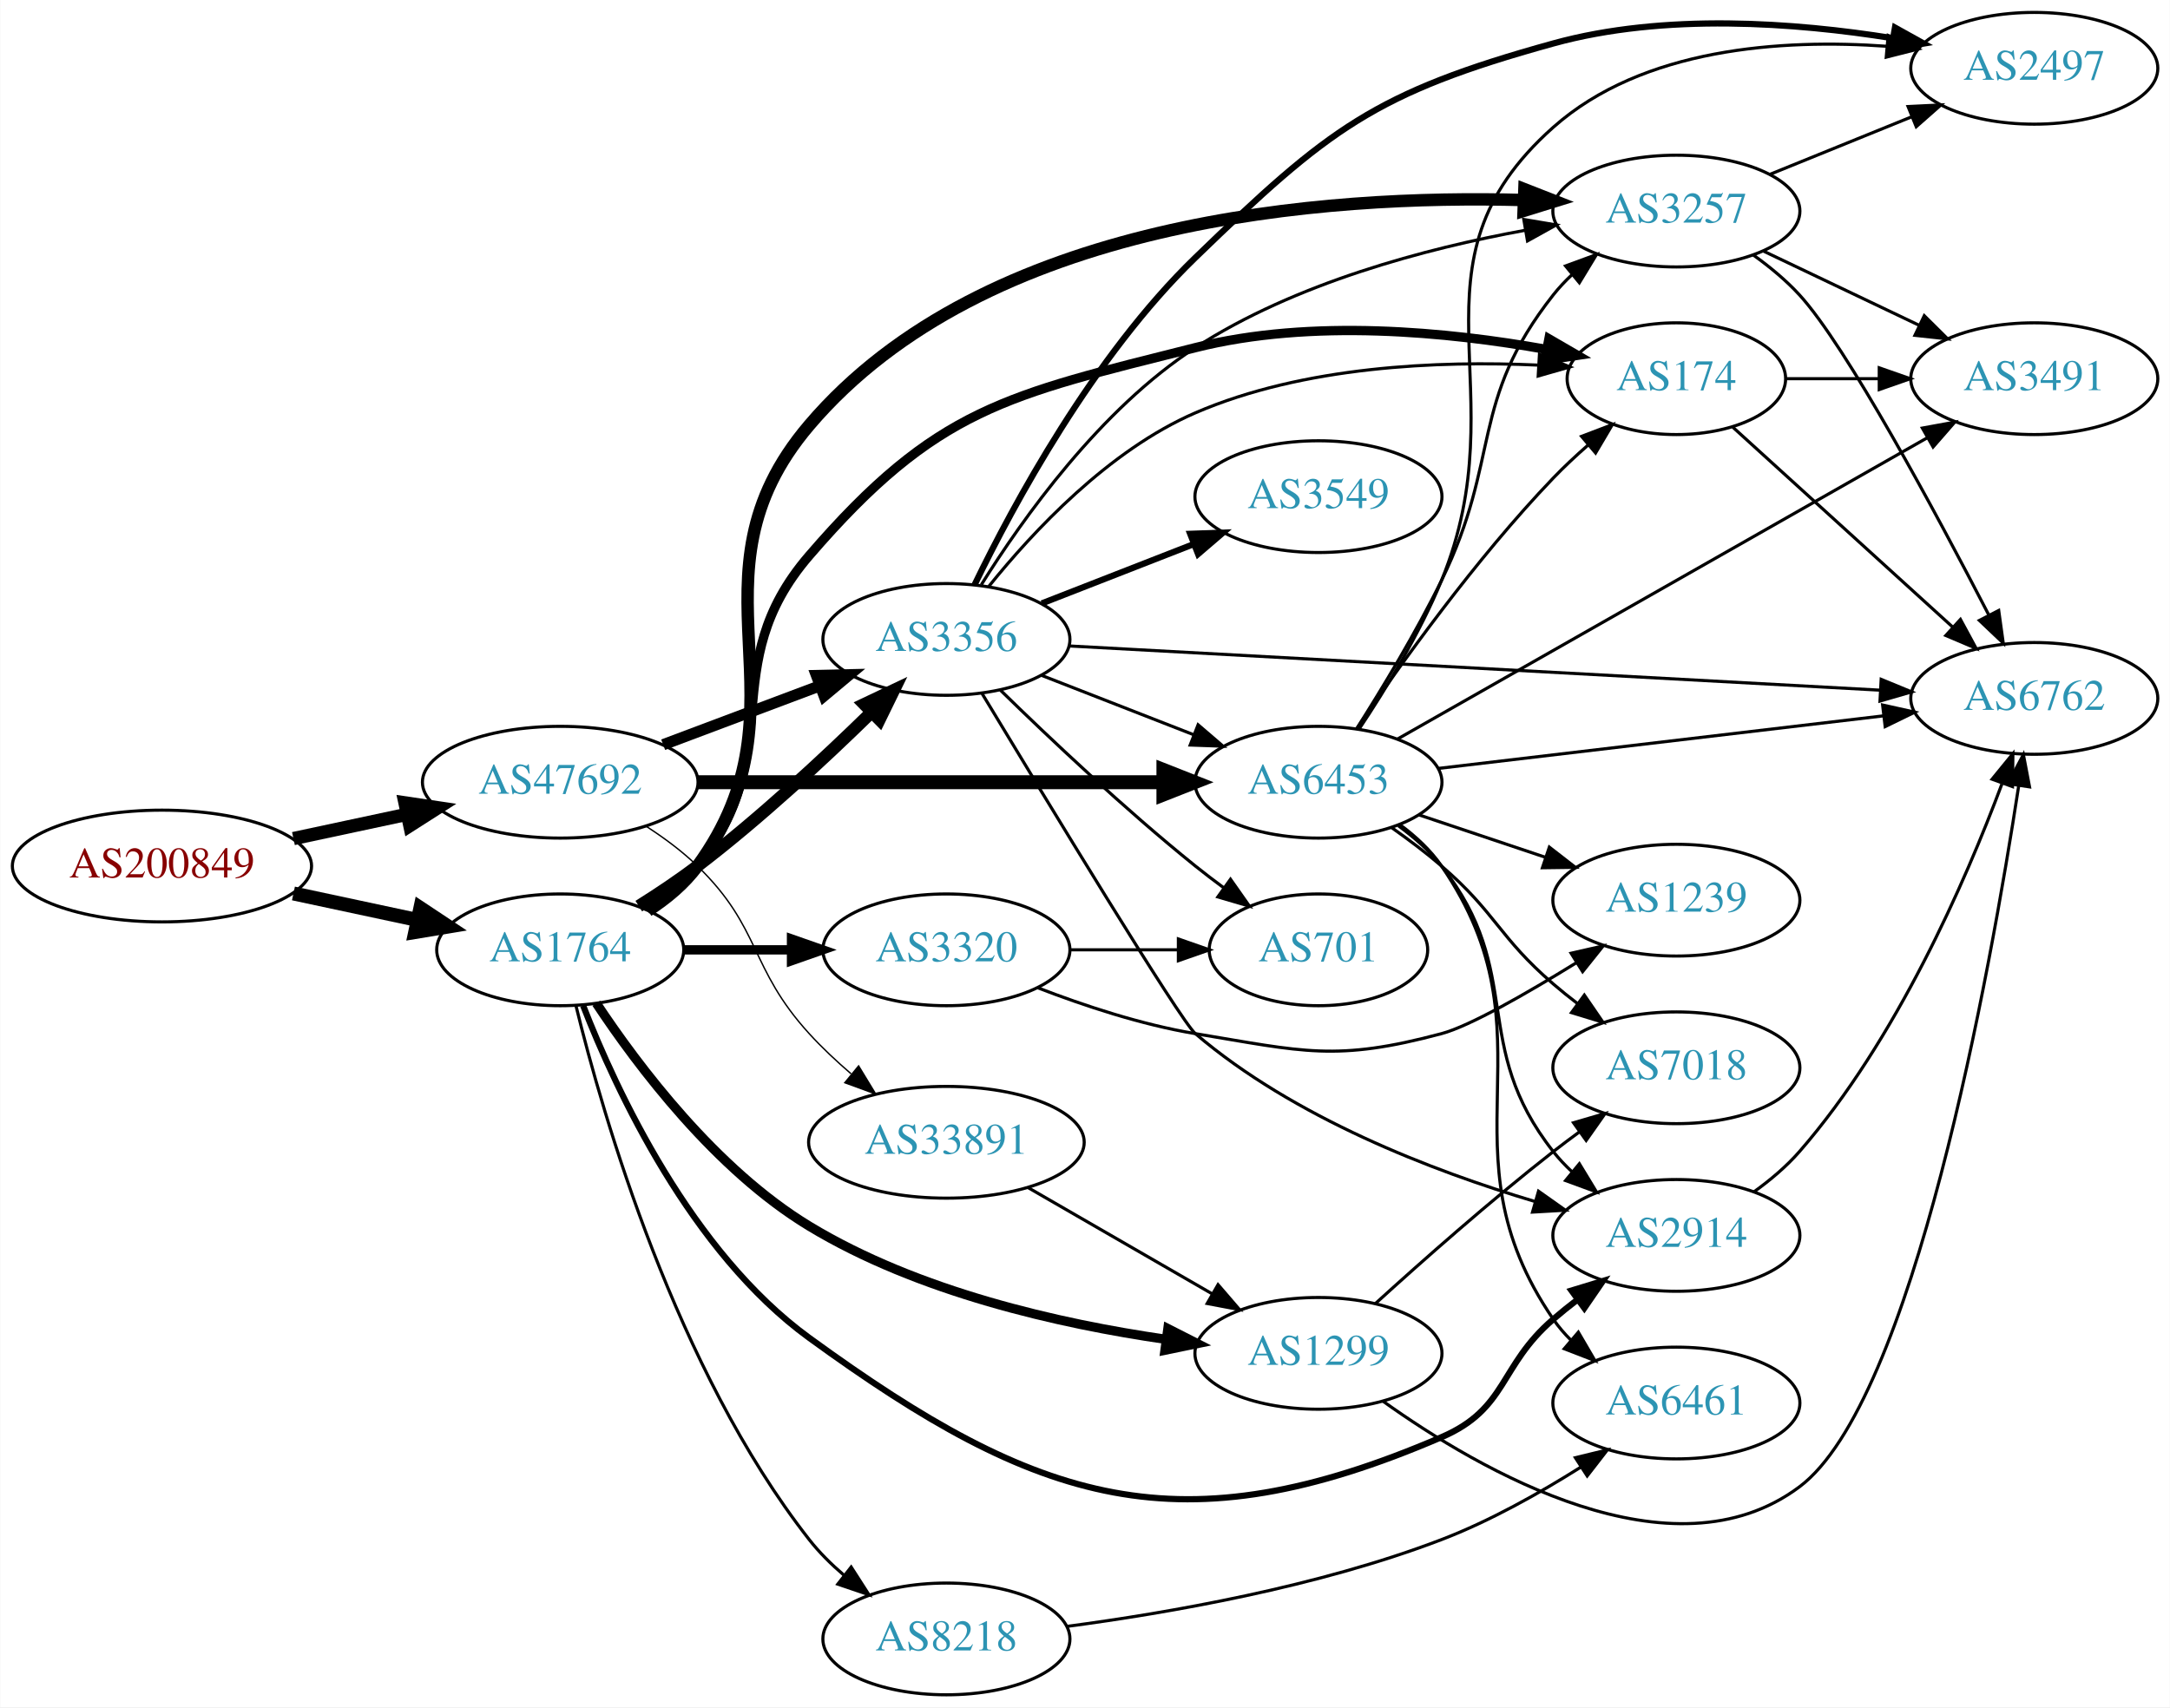
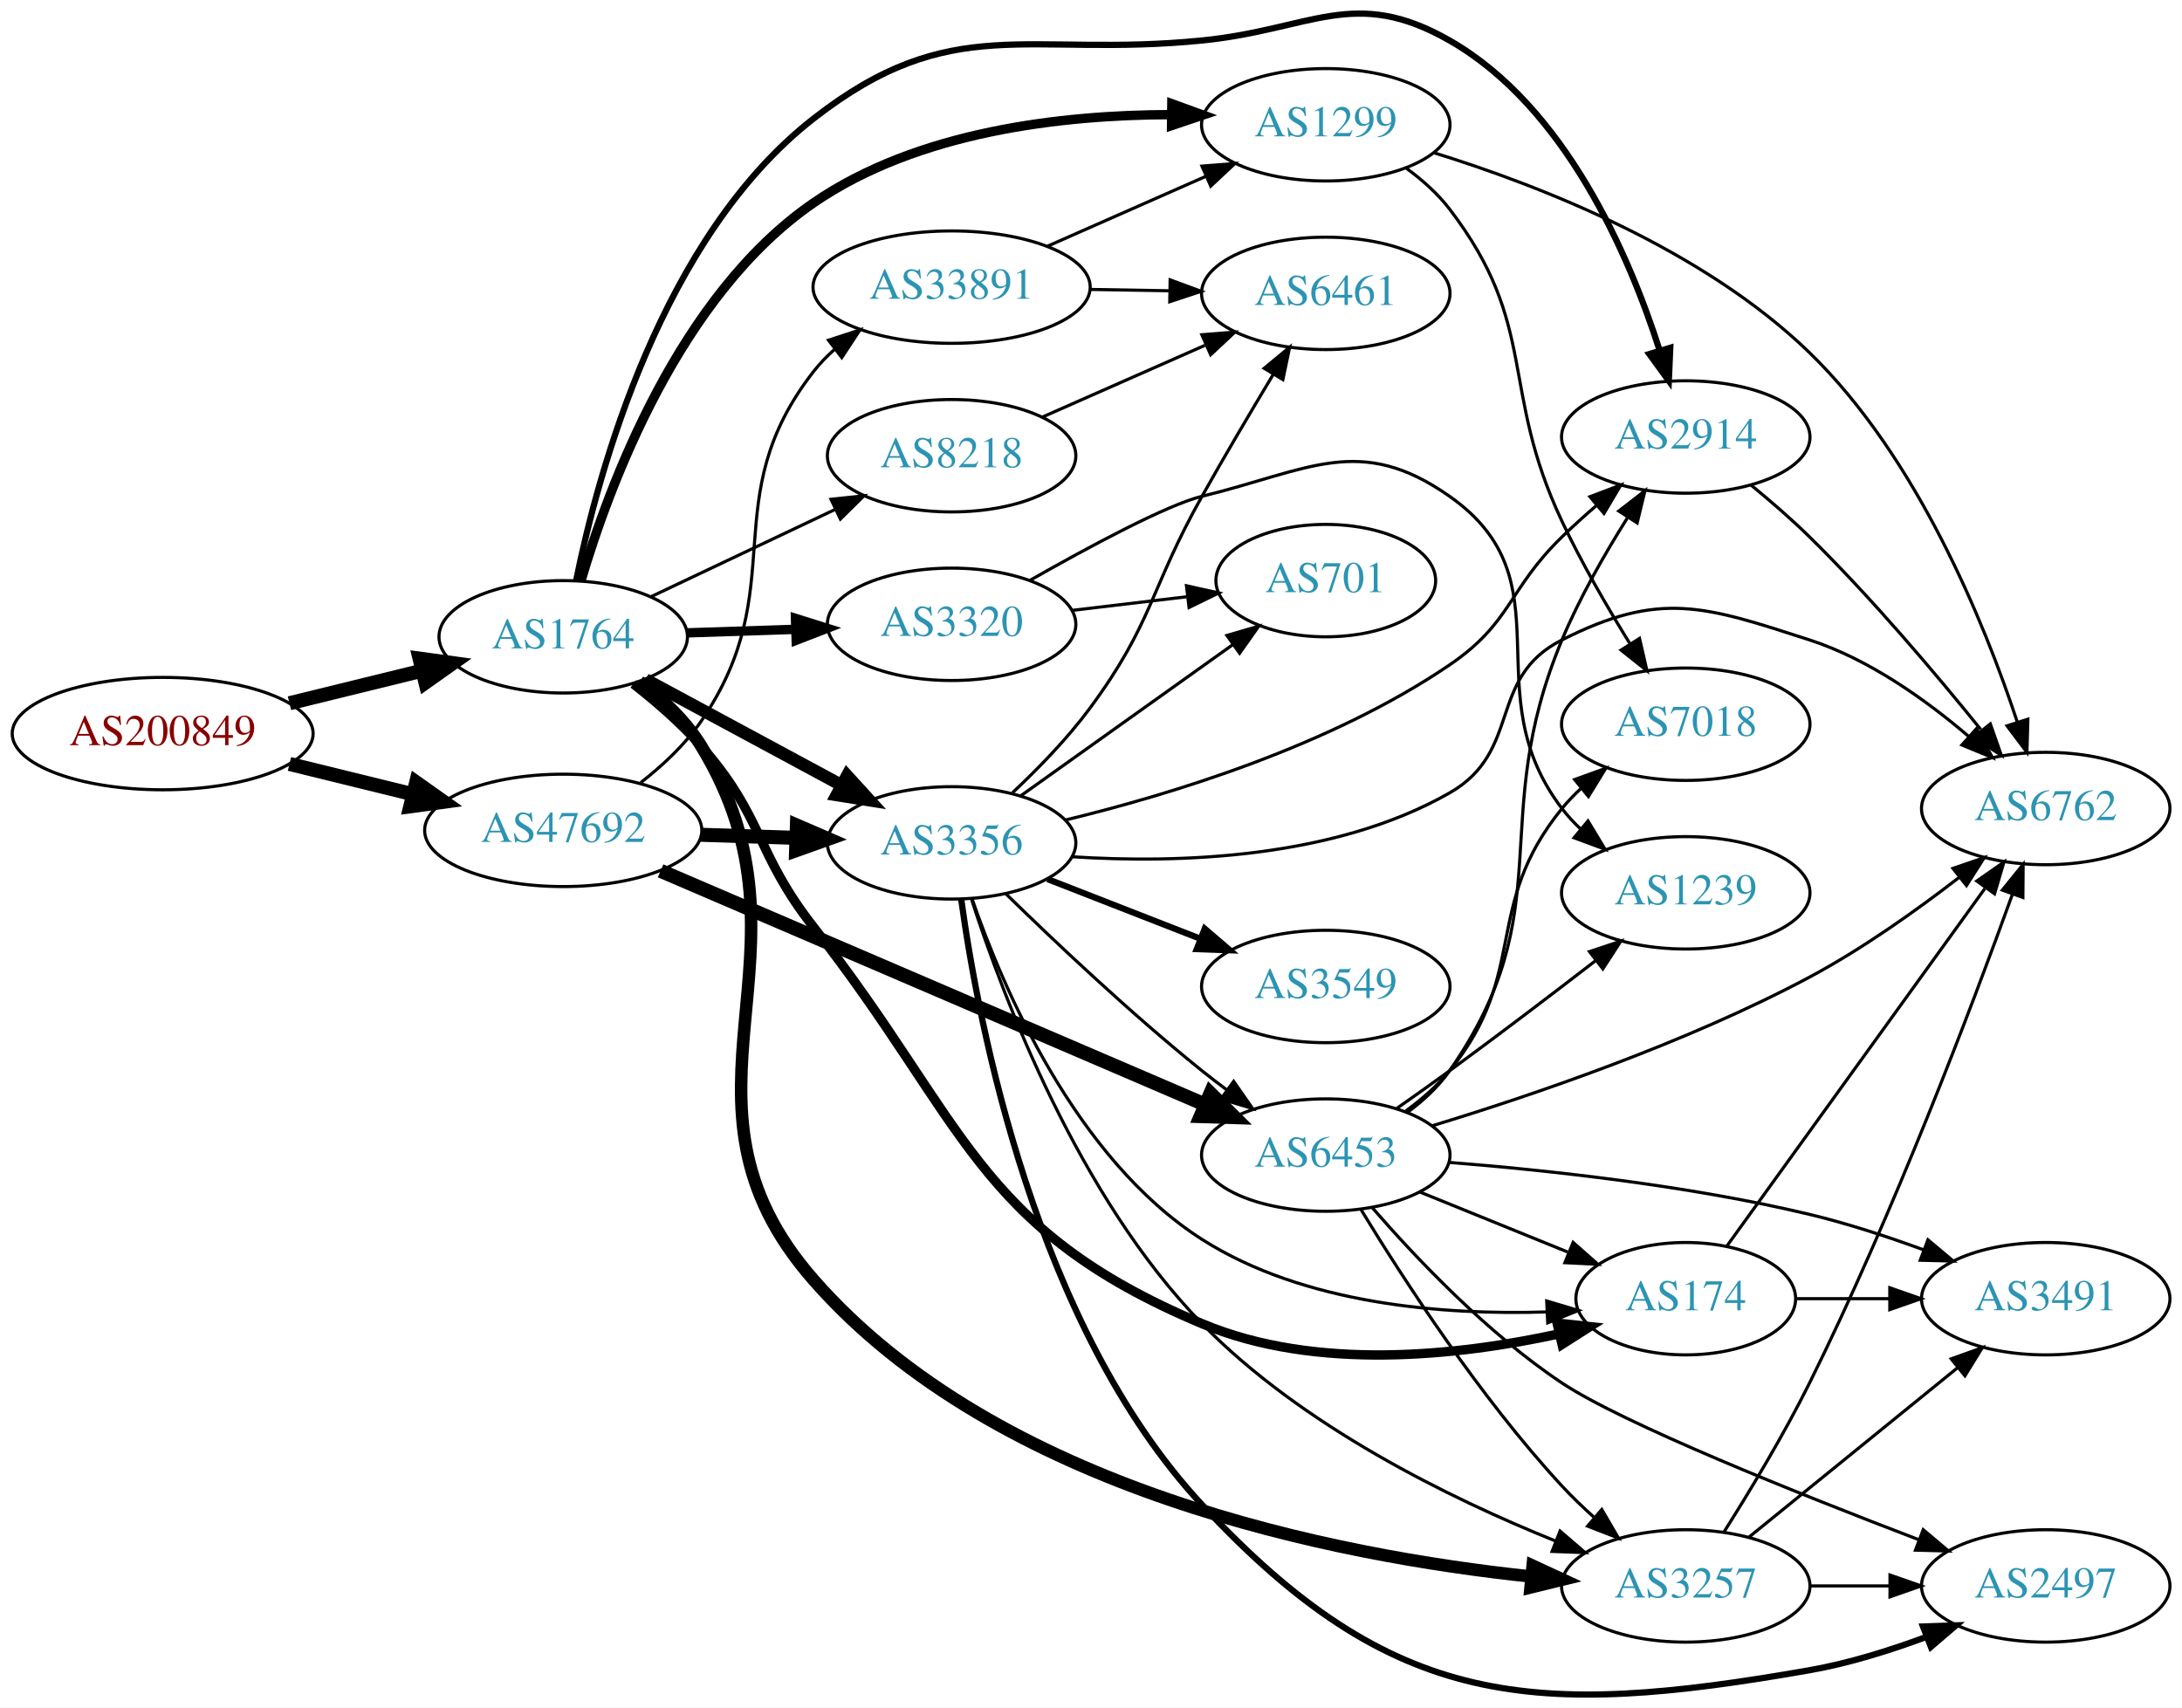
- <svg xmlns="http://www.w3.org/2000/svg" xmlns:xlink="http://www.w3.org/1999/xlink" width="699pt" height="550pt" viewBox="0.00 0.00 698.85 550.00">
-   <g id="graph0" class="graph" transform="scale(1 1) rotate(0) translate(4 546)">
-     <polygon fill="white" stroke="none" points="-4,4 -4,-546 694.855,-546 694.855,4 -4,4" />
+ <svg xmlns="http://www.w3.org/2000/svg" xmlns:xlink="http://www.w3.org/1999/xlink" width="699pt" height="547pt" viewBox="0.00 0.00 698.85 546.89">
+   <g id="graph0" class="graph" transform="scale(1 1) rotate(0) translate(4 542.892)">
+     <polygon fill="white" stroke="none" points="-4,4 -4,-542.892 694.855,-542.892 694.855,4 -4,4" />
    <g id="node1" class="node">
      <g id="a_node1">
        <a xlink:href="/asn/200849" xlink:title="AS200849 ~ fassma_net-AS [AT]">
-           <ellipse fill="#ffffff" stroke="black" cx="48.096" cy="-267" rx="48.192" ry="18" />
-           <text text-anchor="middle" x="48.096" y="-263.3" font-family="Times,serif" font-size="14.00" fill="#880000">AS200849</text>
+           <ellipse fill="#ffffff" stroke="black" cx="48.096" cy="-307.925" rx="48.192" ry="18" />
+           <text text-anchor="middle" x="48.096" y="-304.225" font-family="Times,serif" font-size="14.00" fill="#880000">AS200849</text>
        </a>
      </g>
    </g>
    <g id="node2" class="node">
      <g id="a_node2">
        <a xlink:href="/asn/1764" xlink:title="AS1764 ~ NEXTLAYER-AS [AT]">
-           <ellipse fill="#ffffff" stroke="black" cx="176.388" cy="-240" rx="39.794" ry="18" />
-           <text text-anchor="middle" x="176.388" y="-236.3" font-family="Times,serif" font-size="14.00" fill="#2c94b3">AS1764</text>
+           <ellipse fill="#ffffff" stroke="black" cx="176.388" cy="-338.925" rx="39.794" ry="18" />
+           <text text-anchor="middle" x="176.388" y="-335.225" font-family="Times,serif" font-size="14.00" fill="#2c94b3">AS1764</text>
        </a>
      </g>
    </g>
    <g id="edge1" class="edge">
-       <path fill="none" stroke="black" stroke-width="4.5" d="M90.448,-258.159C103.163,-255.441 117.222,-252.435 130.181,-249.665" />
-       <polygon fill="black" stroke="black" stroke-width="4.5" points="131.336,-253.444 140.292,-247.503 129.69,-245.743 131.336,-253.444" />
+       <path fill="none" stroke="black" stroke-width="4.5" d="M88.709,-317.648C102.213,-320.963 117.394,-324.69 131.233,-328.086" />
+       <polygon fill="black" stroke="black" stroke-width="4.5" points="130.379,-331.931 141.029,-330.491 132.256,-324.283 130.379,-331.931" />
    </g>
    <g id="node3" class="node">
      <g id="a_node3">
        <a xlink:href="/asn/47692" xlink:title="AS47692 ~ Nessus GmbH [AT]">
-           <ellipse fill="#ffffff" stroke="black" cx="176.388" cy="-294" rx="44.393" ry="18" />
-           <text text-anchor="middle" x="176.388" y="-290.3" font-family="Times,serif" font-size="14.00" fill="#2c94b3">AS47692</text>
+           <ellipse fill="#ffffff" stroke="black" cx="176.388" cy="-276.925" rx="44.393" ry="18" />
+           <text text-anchor="middle" x="176.388" y="-273.225" font-family="Times,serif" font-size="14.00" fill="#2c94b3">AS47692</text>
        </a>
      </g>
    </g>
    <g id="edge2" class="edge">
-       <path fill="none" stroke="black" stroke-width="4.275" d="M90.448,-275.841C102.138,-278.34 114.964,-281.082 127.027,-283.661" />
-       <polygon fill="black" stroke="black" stroke-width="4.275" points="126.377,-287.347 136.939,-285.78 127.942,-280.031 126.377,-287.347" />
+       <path fill="none" stroke="black" stroke-width="4.5" d="M88.709,-298.201C101.275,-295.117 115.293,-291.676 128.33,-288.476" />
+       <polygon fill="black" stroke="black" stroke-width="4.5" points="129.295,-292.293 138.068,-286.085 127.418,-284.645 129.295,-292.293" />
    </g>
    <g id="node4" class="node">
      <g id="a_node4">
-         <a xlink:href="/asn/3257" xlink:title="AS3257 ~ GTT [DE]">
-           <ellipse fill="#ffffff" stroke="black" cx="535.915" cy="-478" rx="39.794" ry="18" />
-           <text text-anchor="middle" x="535.915" y="-474.3" font-family="Times,serif" font-size="14.00" fill="#2c94b3">AS3257</text>
+         <a xlink:href="/asn/2914" xlink:title="AS2914 ~ NTT America, Inc. [US]">
+           <ellipse fill="#ffffff" stroke="black" cx="535.915" cy="-402.925" rx="39.794" ry="18" />
+           <text text-anchor="middle" x="535.915" y="-399.225" font-family="Times,serif" font-size="14.00" fill="#2c94b3">AS2914</text>
        </a>
      </g>
    </g>
    <g id="edge3" class="edge">
-       <path fill="none" stroke="black" stroke-width="4" d="M204.653,-252.633C210.632,-256.504 216.414,-261.284 220.584,-267 258.953,-319.6 214.403,-359.403 256.584,-409 313.258,-475.639 423.263,-483.305 486.686,-481.56" />
-       <polygon fill="black" stroke="black" stroke-width="4" points="486.962,-485.052 496.828,-481.189 486.707,-478.057 486.962,-485.052" />
+       <path fill="none" stroke="black" stroke-width="2" d="M180.529,-356.985C187.54,-391.54 207.848,-466.945 256.584,-504.925 301.063,-539.588 324.862,-524.342 380.976,-529.925 416.044,-533.414 429.681,-547.427 460.269,-529.925 497.364,-508.7 517.838,-461.069 527.583,-430.55" />
+       <polygon fill="black" stroke="black" stroke-width="2" points="530.951,-431.504 530.485,-420.92 524.249,-429.484 530.951,-431.504" />
    </g>
    <g id="node5" class="node">
      <g id="a_node5">
-         <a xlink:href="/asn/1299" xlink:title="AS1299 ~ Telia Carrier [EU]">
-           <ellipse fill="#ffffff" stroke="black" cx="420.622" cy="-110" rx="39.794" ry="18" />
-           <text text-anchor="middle" x="420.622" y="-106.3" font-family="Times,serif" font-size="14.00" fill="#2c94b3">AS1299</text>
+         <a xlink:href="/asn/3356" xlink:title="AS3356 ~ Level 3 Parent, LLC [US]">
+           <ellipse fill="#ffffff" stroke="black" cx="300.78" cy="-272.925" rx="39.794" ry="18" />
+           <text text-anchor="middle" x="300.78" y="-269.225" font-family="Times,serif" font-size="14.00" fill="#2c94b3">AS3356</text>
        </a>
      </g>
    </g>
    <g id="edge4" class="edge">
-       <path fill="none" stroke="black" stroke-width="3" d="M188.016,-222.788C201.458,-202.494 226.516,-169.228 256.584,-151 291.642,-129.746 337.315,-119.472 371.398,-114.528" />
-       <polygon fill="black" stroke="black" stroke-width="3" points="372.134,-117.96 381.578,-113.158 371.201,-111.023 372.134,-117.96" />
+       <path fill="none" stroke="black" stroke-width="4" d="M202.747,-325.25C220.881,-315.471 245.497,-302.197 265.397,-291.466" />
+       <polygon fill="black" stroke="black" stroke-width="4" points="267.312,-294.41 274.452,-286.583 263.989,-288.248 267.312,-294.41" />
    </g>
    <g id="node6" class="node">
      <g id="a_node6">
-         <a xlink:href="/asn/174" xlink:title="AS174 ~ Cogent Communications [US]">
-           <ellipse fill="#ffffff" stroke="black" cx="535.915" cy="-424" rx="35.194" ry="18" />
-           <text text-anchor="middle" x="535.915" y="-420.3" font-family="Times,serif" font-size="14.00" fill="#2c94b3">AS174</text>
+         <a xlink:href="/asn/1299" xlink:title="AS1299 ~ Telia Carrier [EU]">
+           <ellipse fill="#ffffff" stroke="black" cx="420.622" cy="-502.925" rx="39.794" ry="18" />
+           <text text-anchor="middle" x="420.622" y="-499.225" font-family="Times,serif" font-size="14.00" fill="#2c94b3">AS1299</text>
        </a>
      </g>
    </g>
    <g id="edge5" class="edge">
-       <path fill="none" stroke="black" stroke-width="3" d="M204.266,-252.93C210.257,-256.792 216.141,-261.494 220.584,-267 250.244,-303.764 225.752,-331.213 256.584,-367 297.57,-414.574 320.087,-418.645 380.976,-434 418.423,-443.443 462.526,-439.076 493.905,-433.459" />
-       <polygon fill="black" stroke="black" stroke-width="3" points="494.866,-436.839 504.031,-431.525 493.552,-429.963 494.866,-436.839" />
+       <path fill="none" stroke="black" stroke-width="3" d="M182.076,-356.873C191.018,-387.241 213.563,-448.333 256.584,-477.925 289.939,-500.869 336.176,-506.096 370.895,-506.176" />
+       <polygon fill="black" stroke="black" stroke-width="3" points="371.316,-509.672 381.273,-506.05 371.231,-502.672 371.316,-509.672" />
    </g>
    <g id="node7" class="node">
      <g id="a_node7">
-         <a xlink:href="/asn/3356" xlink:title="AS3356 ~ Level 3 Parent, LLC [US]">
-           <ellipse fill="#ffffff" stroke="black" cx="300.78" cy="-340" rx="39.794" ry="18" />
-           <text text-anchor="middle" x="300.78" y="-336.3" font-family="Times,serif" font-size="14.00" fill="#2c94b3">AS3356</text>
+         <a xlink:href="/asn/174" xlink:title="AS174 ~ Cogent Communications [US]">
+           <ellipse fill="#ffffff" stroke="black" cx="535.915" cy="-126.925" rx="35.194" ry="18" />
+           <text text-anchor="middle" x="535.915" y="-123.225" font-family="Times,serif" font-size="14.00" fill="#2c94b3">AS174</text>
        </a>
      </g>
    </g>
    <g id="edge6" class="edge">
-       <path fill="none" stroke="black" stroke-width="4" d="M201.685,-254.085C207.996,-258.038 214.677,-262.494 220.584,-267 240.46,-282.163 261.176,-301.399 276.433,-316.317" />
-       <polygon fill="black" stroke="black" stroke-width="4" points="274.309,-319.139 283.881,-323.681 279.231,-314.161 274.309,-319.139" />
+       <path fill="none" stroke="black" stroke-width="3" d="M198.848,-323.839C206.212,-318.089 214.2,-311.164 220.584,-303.925 240.65,-281.169 237.856,-269.795 256.584,-245.925 305.353,-183.764 308.139,-149.539 380.976,-118.925 417.485,-103.58 463.225,-108.649 495.324,-115.658" />
+       <polygon fill="black" stroke="black" stroke-width="3" points="494.703,-119.108 505.237,-117.979 496.298,-112.292 494.703,-119.108" />
    </g>
    <g id="node8" class="node">
      <g id="a_node8">
        <a xlink:href="/asn/3320" xlink:title="AS3320 ~ DTAG [DE]">
-           <ellipse fill="#ffffff" stroke="black" cx="300.78" cy="-240" rx="39.794" ry="18" />
-           <text text-anchor="middle" x="300.78" y="-236.3" font-family="Times,serif" font-size="14.00" fill="#2c94b3">AS3320</text>
+           <ellipse fill="#ffffff" stroke="black" cx="300.78" cy="-342.925" rx="39.794" ry="18" />
+           <text text-anchor="middle" x="300.78" y="-339.225" font-family="Times,serif" font-size="14.00" fill="#2c94b3">AS3320</text>
        </a>
      </g>
    </g>
    <g id="edge7" class="edge">
-       <path fill="none" stroke="black" stroke-width="3" d="M216.113,-240C227.052,-240 239.102,-240 250.568,-240" />
-       <polygon fill="black" stroke="black" stroke-width="3" points="250.886,-243.5 260.886,-240 250.886,-236.5 250.886,-243.5" />
+       <path fill="none" stroke="black" stroke-width="3" d="M216.113,-340.19C227.052,-340.548 239.102,-340.942 250.568,-341.317" />
+       <polygon fill="black" stroke="black" stroke-width="3" points="250.777,-344.825 260.886,-341.654 251.006,-337.829 250.777,-344.825" />
    </g>
    <g id="node9" class="node">
      <g id="a_node9">
-         <a xlink:href="/asn/2914" xlink:title="AS2914 ~ NTT America, Inc. [US]">
-           <ellipse fill="#ffffff" stroke="black" cx="535.915" cy="-148" rx="39.794" ry="18" />
-           <text text-anchor="middle" x="535.915" y="-144.3" font-family="Times,serif" font-size="14.00" fill="#2c94b3">AS2914</text>
+         <a xlink:href="/asn/8218" xlink:title="AS8218 ~ legacy Neotelecoms [FR]">
+           <ellipse fill="#ffffff" stroke="black" cx="300.78" cy="-396.925" rx="39.794" ry="18" />
+           <text text-anchor="middle" x="300.78" y="-393.225" font-family="Times,serif" font-size="14.00" fill="#2c94b3">AS8218</text>
        </a>
      </g>
    </g>
    <g id="edge8" class="edge">
-       <path fill="none" stroke="black" stroke-width="2" d="M183.76,-222.051C194.432,-194.648 218.566,-142.657 256.584,-115 330.687,-61.092 376.089,-46.791 460.269,-83 481.64,-92.192 478.643,-105.816 496.269,-121 498.749,-123.137 501.398,-125.265 504.102,-127.335" />
-       <polygon fill="black" stroke="black" stroke-width="2" points="502.132,-130.231 512.266,-133.322 506.272,-124.586 502.132,-130.231" />
+       <path fill="none" stroke="black" d="M204.55,-351.797C221.901,-360.019 244.605,-370.778 263.491,-379.728" />
+       <polygon fill="black" stroke="black" points="262.157,-382.969 272.693,-384.089 265.155,-376.644 262.157,-382.969" />
    </g>
    <g id="node10" class="node">
      <g id="a_node10">
-         <a xlink:href="/asn/8218" xlink:title="AS8218 ~ legacy Neotelecoms [FR]">
-           <ellipse fill="#ffffff" stroke="black" cx="300.78" cy="-18" rx="39.794" ry="18" />
-           <text text-anchor="middle" x="300.78" y="-14.3" font-family="Times,serif" font-size="14.00" fill="#2c94b3">AS8218</text>
+         <a xlink:href="/asn/3257" xlink:title="AS3257 ~ GTT [DE]">
+           <ellipse fill="#ffffff" stroke="black" cx="535.915" cy="-34.925" rx="39.794" ry="18" />
+           <text text-anchor="middle" x="535.915" y="-31.225" font-family="Times,serif" font-size="14.00" fill="#2c94b3">AS3257</text>
        </a>
      </g>
    </g>
    <g id="edge9" class="edge">
-       <path fill="none" stroke="black" d="M181.419,-222.125C190.165,-186.394 213.634,-104.878 256.584,-50 259.808,-45.88 263.692,-42.029 267.792,-38.528" />
-       <polygon fill="black" stroke="black" points="270.104,-41.164 275.826,-32.247 265.792,-35.649 270.104,-41.164" />
-     </g>
-     <g id="edge30" class="edge">
-       <path fill="none" stroke="black" stroke-width="3.6" d="M209.545,-306.086C224.912,-311.861 243.459,-318.832 259.731,-324.948" />
-       <polygon fill="black" stroke="black" stroke-width="3.6" points="258.928,-328.385 269.521,-328.627 261.391,-321.833 258.928,-328.385" />
+       <path fill="none" stroke="black" stroke-width="4" d="M200.802,-324.608C208.164,-319.016 215.65,-311.996 220.584,-303.925 261.09,-237.659 205.379,-191.321 256.584,-132.925 315.612,-65.606 423.767,-44.528 486.46,-37.93" />
+       <polygon fill="black" stroke="black" stroke-width="4" points="486.876,-41.407 496.491,-36.958 486.2,-34.439 486.876,-41.407" />
+     </g>
+     <g id="edge31" class="edge">
+       <path fill="none" stroke="black" stroke-width="4.5" d="M220.538,-275.515C230.346,-275.194 240.832,-274.851 250.86,-274.524" />
+       <polygon fill="black" stroke="black" stroke-width="4.5" points="251.23,-278.451 261.096,-274.189 250.973,-270.58 251.23,-278.451" />
    </g>
    <g id="node15" class="node">
      <g id="a_node15">
        <a xlink:href="/asn/6453" xlink:title="AS6453 ~ TATA COMMUNICATIONS (AMERICA) INC [US]">
-           <ellipse fill="#ffffff" stroke="black" cx="420.622" cy="-294" rx="39.794" ry="18" />
-           <text text-anchor="middle" x="420.622" y="-290.3" font-family="Times,serif" font-size="14.00" fill="#2c94b3">AS6453</text>
-         </a>
-       </g>
-     </g>
-     <g id="edge29" class="edge">
-       <path fill="none" stroke="black" stroke-width="4.5" d="M220.694,-294C262.773,-294 326.582,-294 370.526,-294" />
-       <polygon fill="black" stroke="black" stroke-width="4.5" points="370.69,-297.938 380.69,-294 370.69,-290.063 370.69,-297.938" />
+           <ellipse fill="#ffffff" stroke="black" cx="420.622" cy="-172.925" rx="39.794" ry="18" />
+           <text text-anchor="middle" x="420.622" y="-169.225" font-family="Times,serif" font-size="14.00" fill="#2c94b3">AS6453</text>
+         </a>
+       </g>
+     </g>
+     <g id="edge30" class="edge">
+       <path fill="none" stroke="black" stroke-width="4.5" d="M207.577,-263.963C251.716,-245.013 333.822,-209.762 381.887,-189.126" />
+       <polygon fill="black" stroke="black" stroke-width="4.5" points="383.677,-192.643 391.312,-185.079 380.57,-185.406 383.677,-192.643" />
    </g>
    <g id="node20" class="node">
      <g id="a_node20">
        <a xlink:href="/asn/33891" xlink:title="AS33891 ~ CORE-BACKBONE GMBH GLOBAL NETWORK [DE]">
-           <ellipse fill="#ffffff" stroke="black" cx="300.78" cy="-178" rx="44.393" ry="18" />
-           <text text-anchor="middle" x="300.78" y="-174.3" font-family="Times,serif" font-size="14.00" fill="#2c94b3">AS33891</text>
-         </a>
-       </g>
-     </g>
-     <g id="edge31" class="edge">
-       <path fill="none" stroke="black" stroke-width="0.45" d="M204.271,-279.671C209.996,-275.964 215.762,-271.682 220.584,-267 241.277,-246.906 237.157,-234.322 256.584,-213 260.665,-208.521 265.342,-204.133 270.078,-200.062" />
-       <polygon fill="black" stroke="black" stroke-width="0.45" points="272.501,-202.601 278.008,-193.549 268.059,-197.192 272.501,-202.601" />
+           <ellipse fill="#ffffff" stroke="black" cx="300.78" cy="-450.925" rx="44.393" ry="18" />
+           <text text-anchor="middle" x="300.78" y="-447.225" font-family="Times,serif" font-size="14.00" fill="#2c94b3">AS33891</text>
+         </a>
+       </g>
+     </g>
+     <g id="edge32" class="edge">
+       <path fill="none" stroke="black" d="M201.23,-292.24C208.272,-297.731 215.458,-304.439 220.584,-311.925 250.124,-355.066 224.461,-382.67 256.584,-423.925 258.594,-426.507 260.925,-428.906 263.443,-431.122" />
+       <polygon fill="black" stroke="black" points="261.351,-433.928 271.421,-437.218 265.601,-428.366 261.351,-433.928" />
    </g>
    <g id="node11" class="node">
      <g id="a_node11">
-         <a xlink:href="/asn/2497" xlink:title="AS2497 ~ Internet Initiative Japan Inc. [JP]">
-           <ellipse fill="#ffffff" stroke="black" cx="651.208" cy="-524" rx="39.794" ry="18" />
-           <text text-anchor="middle" x="651.208" y="-520.3" font-family="Times,serif" font-size="14.00" fill="#2c94b3">AS2497</text>
+         <a xlink:href="/asn/6762" xlink:title="AS6762 ~ TELECOM ITALIA SPARKLE S.p.A. [IT]">
+           <ellipse fill="#ffffff" stroke="black" cx="651.208" cy="-283.925" rx="39.794" ry="18" />
+           <text text-anchor="middle" x="651.208" y="-280.225" font-family="Times,serif" font-size="14.00" fill="#2c94b3">AS6762</text>
        </a>
      </g>
    </g>
    <g id="edge10" class="edge">
-       <path fill="none" stroke="black" d="M566.091,-489.846C579.967,-495.48 596.744,-502.292 611.653,-508.346" />
-       <polygon fill="black" stroke="black" points="610.549,-511.675 621.131,-512.194 613.183,-505.189 610.549,-511.675" />
-     </g>
-     <g id="node12" class="node">
-       <g id="a_node12">
-         <a xlink:href="/asn/3491" xlink:title="AS3491 ~ PCCW Global, Inc. [US]">
-           <ellipse fill="#ffffff" stroke="black" cx="651.208" cy="-424" rx="39.794" ry="18" />
-           <text text-anchor="middle" x="651.208" y="-420.3" font-family="Times,serif" font-size="14.00" fill="#2c94b3">AS3491</text>
-         </a>
-       </g>
-     </g>
-     <g id="edge11" class="edge">
-       <path fill="none" stroke="black" d="M564.052,-465.066C579.046,-457.919 597.867,-448.948 614.09,-441.215" />
-       <polygon fill="black" stroke="black" points="615.772,-444.291 623.293,-436.829 612.76,-437.972 615.772,-444.291" />
+       <path fill="none" stroke="black" d="M556.74,-387.594C562.959,-382.503 569.721,-376.664 575.562,-370.925 595.447,-351.386 615.92,-327.181 630.384,-309.267" />
+       <polygon fill="black" stroke="black" points="633.462,-311.022 636.973,-301.026 627.994,-306.651 633.462,-311.022" />
+     </g>
+     <g id="edge16" class="edge">
+       <path fill="none" stroke="black" d="M337.206,-280.236C370.983,-288.405 422.2,-304.007 460.269,-329.925 480.314,-343.572 478.875,-354.028 496.269,-370.925 499.756,-374.313 503.56,-377.744 507.376,-381.039" />
+       <polygon fill="black" stroke="black" points="505.222,-383.801 515.13,-387.554 509.725,-378.442 505.222,-383.801" />
+     </g>
+     <g id="edge17" class="edge">
+       <path fill="none" stroke="black" d="M307.325,-255.005C317.14,-226.593 340.453,-171.785 380.976,-145.925 413.749,-125.01 458.518,-121.643 491.328,-122.683" />
+       <polygon fill="black" stroke="black" points="491.378,-126.189 501.53,-123.158 491.704,-119.196 491.378,-126.189" />
+     </g>
+     <g id="edge18" class="edge">
+       <path fill="none" stroke="black" d="M307.219,-254.663C317.295,-223.469 341.502,-159.378 380.976,-118.925 412.907,-86.201 460.35,-62.963 494.117,-49.344" />
+       <polygon fill="black" stroke="black" points="495.656,-52.5 503.689,-45.592 493.101,-45.983 495.656,-52.5" />
+     </g>
+     <g id="edge20" class="edge">
+       <path fill="none" stroke="black" d="M339.269,-268.483C373.12,-266.295 423.165,-267.736 460.269,-288.925 483.735,-302.326 472.158,-325.72 496.269,-337.925 527.711,-353.841 542.034,-348.781 575.562,-337.925 594.643,-331.747 612.94,-318.666 626.644,-306.926" />
+       <polygon fill="black" stroke="black" points="629.018,-309.498 634.153,-300.231 624.36,-304.274 629.018,-309.498" />
    </g>
    <g id="node13" class="node">
      <g id="a_node13">
-         <a xlink:href="/asn/6762" xlink:title="AS6762 ~ TELECOM ITALIA SPARKLE S.p.A. [IT]">
-           <ellipse fill="#ffffff" stroke="black" cx="651.208" cy="-321" rx="39.794" ry="18" />
-           <text text-anchor="middle" x="651.208" y="-317.3" font-family="Times,serif" font-size="14.00" fill="#2c94b3">AS6762</text>
-         </a>
-       </g>
-     </g>
-     <g id="edge12" class="edge">
-       <path fill="none" stroke="black" d="M560.734,-463.823C565.98,-460.056 571.252,-455.71 575.562,-451 590.754,-434.399 619.483,-380.906 636.528,-347.938" />
-       <polygon fill="black" stroke="black" points="639.751,-349.324 641.21,-338.83 633.525,-346.123 639.751,-349.324" />
-     </g>
-     <g id="edge22" class="edge">
-       <path fill="none" stroke="black" d="M441.347,-94.632C472.708,-72.199 534.573,-36.324 575.562,-67 612.185,-94.409 636.985,-232.753 646.206,-292.95" />
-       <polygon fill="black" stroke="black" points="642.755,-293.536 647.698,-302.907 649.678,-292.499 642.755,-293.536" />
-     </g>
-     <g id="node17" class="node">
-       <g id="a_node17">
-         <a xlink:href="/asn/7018" xlink:title="AS7018 ~ AT&amp;T Services, Inc. [US]">
-           <ellipse fill="#ffffff" stroke="black" cx="535.915" cy="-202" rx="39.794" ry="18" />
-           <text text-anchor="middle" x="535.915" y="-198.3" font-family="Times,serif" font-size="14.00" fill="#2c94b3">AS7018</text>
-         </a>
-       </g>
-     </g>
-     <g id="edge21" class="edge">
-       <path fill="none" stroke="black" d="M438.97,-126.042C453.819,-139.544 475.955,-159.133 496.269,-175 498.996,-177.13 501.877,-179.293 504.785,-181.42" />
-       <polygon fill="black" stroke="black" points="502.784,-184.292 512.954,-187.262 506.856,-178.598 502.784,-184.292" />
-     </g>
-     <g id="edge25" class="edge">
-       <path fill="none" stroke="black" d="M571.214,-424C580.592,-424 590.942,-424 600.976,-424" />
-       <polygon fill="black" stroke="black" points="601.265,-427.5 611.265,-424 601.265,-420.5 601.265,-427.5" />
-     </g>
-     <g id="edge26" class="edge">
-       <path fill="none" stroke="black" d="M554.122,-408.357C572.977,-391.215 603.404,-363.552 624.962,-343.952" />
-       <polygon fill="black" stroke="black" points="627.421,-346.448 632.465,-337.131 622.712,-341.268 627.421,-346.448" />
-     </g>
-     <g id="edge20" class="edge">
-       <path fill="none" stroke="black" d="M312.044,-357.649C325.299,-378.89 350.344,-414.17 380.976,-434 413.084,-454.786 455.153,-465.939 487.197,-471.81" />
-       <polygon fill="black" stroke="black" points="486.774,-475.288 497.223,-473.535 487.962,-468.39 486.774,-475.288" />
-     </g>
-     <g id="edge18" class="edge">
-       <path fill="none" stroke="black" d="M314.464,-357.114C328.541,-374.618 352.998,-400.906 380.976,-413 415.888,-428.092 459.415,-429.829 491.268,-428.381" />
-       <polygon fill="black" stroke="black" points="491.813,-431.856 501.593,-427.783 491.408,-424.868 491.813,-431.856" />
-     </g>
-     <g id="edge17" class="edge">
-       <path fill="none" stroke="black" d="M312.306,-322.504C332.729,-288.647 376.158,-217.111 380.976,-213 412.676,-185.952 457.267,-168.794 490.303,-158.942" />
-       <polygon fill="black" stroke="black" points="491.509,-162.237 500.157,-156.116 489.58,-155.508 491.509,-162.237" />
-     </g>
-     <g id="edge14" class="edge">
-       <path fill="none" stroke="black" stroke-width="2" d="M309.889,-357.679C322.317,-383.314 348.125,-431.208 380.976,-463 423.888,-504.529 438.71,-516.092 496.269,-532 532.074,-541.896 574.309,-538.708 605.475,-533.716" />
-       <polygon fill="black" stroke="black" stroke-width="2" points="606.335,-537.119 615.594,-531.97 605.145,-530.221 606.335,-537.119" />
-     </g>
-     <g id="edge16" class="edge">
-       <path fill="none" stroke="black" d="M340.399,-337.894C404.188,-334.416 531.45,-327.476 601.382,-323.663" />
-       <polygon fill="black" stroke="black" points="601.887,-327.14 611.682,-323.101 601.506,-320.151 601.887,-327.14" />
+         <a xlink:href="/asn/3549" xlink:title="AS3549 ~ Level 3 Parent, LLC [US]">
+           <ellipse fill="#ffffff" stroke="black" cx="420.622" cy="-226.925" rx="39.794" ry="18" />
+           <text text-anchor="middle" x="420.622" y="-223.225" font-family="Times,serif" font-size="14.00" fill="#2c94b3">AS3549</text>
+         </a>
+       </g>
+     </g>
+     <g id="edge13" class="edge">
+       <path fill="none" stroke="black" stroke-width="2" d="M331.516,-261.317C346.31,-255.542 364.387,-248.486 380.309,-242.271" />
+       <polygon fill="black" stroke="black" stroke-width="2" points="381.852,-245.426 389.895,-238.529 379.307,-238.905 381.852,-245.426" />
    </g>
    <g id="node14" class="node">
      <g id="a_node14">
-         <a xlink:href="/asn/3549" xlink:title="AS3549 ~ Level 3 Parent, LLC [US]">
-           <ellipse fill="#ffffff" stroke="black" cx="420.622" cy="-386" rx="39.794" ry="18" />
-           <text text-anchor="middle" x="420.622" y="-382.3" font-family="Times,serif" font-size="14.00" fill="#2c94b3">AS3549</text>
-         </a>
-       </g>
-     </g>
-     <g id="edge13" class="edge">
-       <path fill="none" stroke="black" stroke-width="2" d="M331.516,-351.608C346.31,-357.382 364.387,-364.439 380.309,-370.654" />
-       <polygon fill="black" stroke="black" stroke-width="2" points="379.307,-374.02 389.895,-374.396 381.852,-367.499 379.307,-374.02" />
+         <a xlink:href="/asn/2497" xlink:title="AS2497 ~ Internet Initiative Japan Inc. [JP]">
+           <ellipse fill="#ffffff" stroke="black" cx="651.208" cy="-34.925" rx="39.794" ry="18" />
+           <text text-anchor="middle" x="651.208" y="-31.225" font-family="Times,serif" font-size="14.00" fill="#2c94b3">AS2497</text>
+         </a>
+       </g>
+     </g>
+     <g id="edge14" class="edge">
+       <path fill="none" stroke="black" stroke-width="2" d="M303.853,-254.894C309.328,-215.019 327.621,-118.346 380.976,-60.925 441.989,4.738 487.275,7.551 575.562,-7.925 588.075,-10.118 601.257,-14.233 613.002,-18.602" />
+       <polygon fill="black" stroke="black" stroke-width="2" points="611.895,-21.927 622.484,-22.294 614.435,-15.404 611.895,-21.927" />
    </g>
    <g id="edge15" class="edge">
-       <path fill="none" stroke="black" d="M331.516,-328.392C346.31,-322.618 364.387,-315.561 380.309,-309.346" />
-       <polygon fill="black" stroke="black" points="381.852,-312.501 389.895,-305.604 379.307,-305.98 381.852,-312.501" />
+       <path fill="none" stroke="black" d="M318.186,-256.578C333.807,-241.314 358.243,-218.205 380.976,-199.925 383.527,-197.873 386.225,-195.804 388.96,-193.772" />
+       <polygon fill="black" stroke="black" points="391.113,-196.534 397.175,-187.844 387.017,-190.858 391.113,-196.534" />
    </g>
    <g id="node16" class="node">
      <g id="a_node16">
        <a xlink:href="/asn/701" xlink:title="AS701 ~ UUNET [US]">
-           <ellipse fill="#ffffff" stroke="black" cx="420.622" cy="-240" rx="35.194" ry="18" />
-           <text text-anchor="middle" x="420.622" y="-236.3" font-family="Times,serif" font-size="14.00" fill="#2c94b3">AS701</text>
+           <ellipse fill="#ffffff" stroke="black" cx="420.622" cy="-356.925" rx="35.194" ry="18" />
+           <text text-anchor="middle" x="420.622" y="-353.225" font-family="Times,serif" font-size="14.00" fill="#2c94b3">AS701</text>
        </a>
      </g>
    </g>
    <g id="edge19" class="edge">
-       <path fill="none" stroke="black" d="M318.186,-323.654C333.807,-308.389 358.243,-285.28 380.976,-267 383.89,-264.657 386.995,-262.29 390.129,-259.982" />
-       <polygon fill="black" stroke="black" points="392.293,-262.738 398.386,-254.071 388.218,-257.046 392.293,-262.738" />
+       <path fill="none" stroke="black" d="M322.848,-287.942C341.816,-301.463 369.861,-321.455 390.884,-336.44" />
+       <polygon fill="black" stroke="black" points="388.957,-339.364 399.131,-342.319 393.02,-333.664 388.957,-339.364" />
+     </g>
+     <g id="node17" class="node">
+       <g id="a_node17">
+         <a xlink:href="/asn/6461" xlink:title="AS6461 ~ Zayo Bandwidth [US]">
+           <ellipse fill="#ffffff" stroke="black" cx="420.622" cy="-448.925" rx="39.794" ry="18" />
+           <text text-anchor="middle" x="420.622" y="-445.225" font-family="Times,serif" font-size="14.00" fill="#2c94b3">AS6461</text>
+         </a>
+       </g>
+     </g>
+     <g id="edge21" class="edge">
+       <path fill="none" stroke="black" d="M320.282,-288.989C328.447,-296.642 337.798,-306.23 344.976,-315.925 365.323,-343.409 364.233,-354.108 380.976,-383.925 388.229,-396.842 396.596,-411 403.686,-422.795" />
+       <polygon fill="black" stroke="black" points="400.887,-424.93 409.053,-431.68 406.879,-421.311 400.887,-424.93" />
+     </g>
+     <g id="edge12" class="edge">
+       <path fill="none" stroke="black" d="M455.368,-493.93C489.313,-483.414 541.39,-463.092 575.562,-429.925 610.031,-396.468 631.491,-343.686 642.117,-311.589" />
+       <polygon fill="black" stroke="black" points="645.488,-312.537 645.188,-301.946 638.818,-310.412 645.488,-312.537" />
+     </g>
+     <g id="node12" class="node">
+       <g id="a_node12">
+         <a xlink:href="/asn/7018" xlink:title="AS7018 ~ AT&amp;T Services, Inc. [US]">
+           <ellipse fill="#ffffff" stroke="black" cx="535.915" cy="-310.925" rx="39.794" ry="18" />
+           <text text-anchor="middle" x="535.915" y="-307.225" font-family="Times,serif" font-size="14.00" fill="#2c94b3">AS7018</text>
+         </a>
+       </g>
+     </g>
+     <g id="edge11" class="edge">
+       <path fill="none" stroke="black" d="M446.466,-488.977C451.546,-485.251 456.488,-480.864 460.269,-475.925 488.979,-438.414 476.107,-418.643 496.269,-375.925 502.548,-362.622 510.733,-348.512 517.954,-336.85" />
+       <polygon fill="black" stroke="black" points="521.109,-338.41 523.483,-328.084 515.188,-334.675 521.109,-338.41" />
+     </g>
+     <g id="edge29" class="edge">
+       <path fill="none" stroke="black" d="M549.04,-143.727C568.867,-171.203 608.354,-225.923 631.7,-258.277" />
+       <polygon fill="black" stroke="black" points="629.138,-260.707 637.828,-266.768 634.814,-256.611 629.138,-260.707" />
+     </g>
+     <g id="node19" class="node">
+       <g id="a_node19">
+         <a xlink:href="/asn/3491" xlink:title="AS3491 ~ PCCW Global, Inc. [US]">
+           <ellipse fill="#ffffff" stroke="black" cx="651.208" cy="-126.925" rx="39.794" ry="18" />
+           <text text-anchor="middle" x="651.208" y="-123.225" font-family="Times,serif" font-size="14.00" fill="#2c94b3">AS3491</text>
+         </a>
+       </g>
+     </g>
+     <g id="edge28" class="edge">
+       <path fill="none" stroke="black" d="M571.214,-126.925C580.592,-126.925 590.942,-126.925 600.976,-126.925" />
+       <polygon fill="black" stroke="black" points="601.265,-130.425 611.265,-126.925 601.265,-123.425 601.265,-130.425" />
    </g>
    <g id="edge23" class="edge">
-       <path fill="none" stroke="black" d="M340.692,-240C351.779,-240 363.939,-240 375.321,-240" />
-       <polygon fill="black" stroke="black" points="375.503,-243.5 385.503,-240 375.503,-236.5 375.503,-243.5" />
+       <path fill="none" stroke="black" d="M339.39,-347.393C351.06,-348.779 364.018,-350.319 376.058,-351.749" />
+       <polygon fill="black" stroke="black" points="376.002,-355.267 386.345,-352.972 376.828,-348.316 376.002,-355.267" />
    </g>
    <g id="node18" class="node">
      <g id="a_node18">
        <a xlink:href="/asn/1239" xlink:title="AS1239 ~ Sprint [US]">
-           <ellipse fill="#ffffff" stroke="black" cx="535.915" cy="-256" rx="39.794" ry="18" />
-           <text text-anchor="middle" x="535.915" y="-252.3" font-family="Times,serif" font-size="14.00" fill="#2c94b3">AS1239</text>
-         </a>
-       </g>
+           <ellipse fill="#ffffff" stroke="black" cx="535.915" cy="-256.925" rx="39.794" ry="18" />
+           <text text-anchor="middle" x="535.915" y="-253.225" font-family="Times,serif" font-size="14.00" fill="#2c94b3">AS1239</text>
+         </a>
+       </g>
+     </g>
+     <g id="edge22" class="edge">
+       <path fill="none" stroke="black" d="M325.847,-356.995C344.779,-367.754 369.769,-381.196 380.976,-383.925 415.217,-392.263 431.436,-404.189 460.269,-383.925 498.915,-356.763 467.559,-321.436 496.269,-283.925 498.041,-281.609 500.068,-279.416 502.245,-277.354" />
+       <polygon fill="black" stroke="black" points="504.603,-279.947 510.072,-270.873 500.138,-274.555 504.603,-279.947" />
    </g>
    <g id="edge24" class="edge">
-       <path fill="none" stroke="black" d="M330.156,-227.792C344.994,-222.064 363.635,-215.875 380.976,-213 415.743,-207.236 426.224,-203.896 460.269,-213 469.351,-215.429 487.515,-225.842 503.651,-235.812" />
-       <polygon fill="black" stroke="black" points="502.003,-238.91 512.336,-241.252 505.719,-232.978 502.003,-238.91" />
+       <path fill="none" stroke="black" d="M329.707,-409.248C345.296,-416.127 364.932,-424.792 381.874,-432.268" />
+       <polygon fill="black" stroke="black" points="380.925,-435.675 391.487,-436.51 383.751,-429.271 380.925,-435.675" />
+     </g>
+     <g id="edge26" class="edge">
+       <path fill="none" stroke="black" d="M548.148,-52.181C556.286,-65.055 567.27,-83.228 575.562,-99.925 602.4,-153.971 627.436,-220.133 640.586,-256.574" />
+       <polygon fill="black" stroke="black" points="637.306,-257.795 643.972,-266.03 643.896,-255.435 637.306,-257.795" />
+     </g>
+     <g id="edge25" class="edge">
+       <path fill="none" stroke="black" d="M575.587,-34.925C583.79,-34.925 592.554,-34.925 601.087,-34.925" />
+       <polygon fill="black" stroke="black" points="601.326,-38.425 611.326,-34.925 601.326,-31.425 601.326,-38.425" />
    </g>
    <g id="edge27" class="edge">
-       <path fill="none" stroke="black" d="M560.902,-162.027C566.141,-165.8 571.367,-170.187 575.562,-175 606.816,-210.865 629.074,-262.119 640.763,-293.388" />
-       <polygon fill="black" stroke="black" points="637.615,-294.972 644.32,-303.176 644.194,-292.581 637.615,-294.972" />
-     </g>
-     <g id="node19" class="node">
-       <g id="a_node19">
-         <a xlink:href="/asn/6461" xlink:title="AS6461 ~ Zayo Bandwidth [US]">
-           <ellipse fill="#ffffff" stroke="black" cx="535.915" cy="-94" rx="39.794" ry="18" />
-           <text text-anchor="middle" x="535.915" y="-90.3" font-family="Times,serif" font-size="14.00" fill="#2c94b3">AS6461</text>
-         </a>
-       </g>
-     </g>
-     <g id="edge28" class="edge">
-       <path fill="none" stroke="black" d="M339.595,-22.037C372.341,-26.37 420.557,-34.783 460.269,-50 475.791,-55.948 491.821,-64.959 505.028,-73.281" />
-       <polygon fill="black" stroke="black" points="503.384,-76.386 513.68,-78.885 507.19,-70.511 503.384,-76.386" />
+       <path fill="none" stroke="black" d="M556.134,-50.531C574.526,-65.466 602.445,-88.139 623.095,-104.908" />
+       <polygon fill="black" stroke="black" points="620.926,-107.655 630.895,-111.242 625.339,-102.221 620.926,-107.655" />
+     </g>
+     <g id="edge36" class="edge">
+       <path fill="none" stroke="black" d="M446.802,-186.627C451.865,-190.366 456.715,-194.82 460.269,-199.925 496.481,-251.949 471.831,-279.439 496.269,-337.925 501.9,-351.402 509.936,-365.442 517.223,-377.01" />
+       <polygon fill="black" stroke="black" points="514.475,-379.205 522.846,-385.699 520.352,-375.402 514.475,-379.205" />
+     </g>
+     <g id="edge38" class="edge">
+       <path fill="none" stroke="black" d="M450.798,-161.079C465.211,-155.226 482.756,-148.103 498.085,-141.879" />
+       <polygon fill="black" stroke="black" points="499.835,-144.946 507.783,-137.941 497.201,-138.46 499.835,-144.946" />
+     </g>
+     <g id="edge37" class="edge">
+       <path fill="none" stroke="black" d="M431.968,-155.357C445.322,-133.427 469.983,-95.347 496.269,-66.925 499.415,-63.523 502.921,-60.154 506.503,-56.95" />
+       <polygon fill="black" stroke="black" points="509.018,-59.406 514.354,-50.253 504.475,-54.08 509.018,-59.406" />
+     </g>
+     <g id="edge35" class="edge">
+       <path fill="none" stroke="black" d="M454.565,-182.265C486.512,-191.974 535.841,-208.716 575.562,-229.925 592.387,-238.909 609.735,-251.241 623.467,-261.851" />
+       <polygon fill="black" stroke="black" points="621.492,-264.751 631.513,-268.191 625.824,-259.253 621.492,-264.751" />
+     </g>
+     <g id="edge34" class="edge">
+       <path fill="none" stroke="black" d="M446.251,-187.042C451.342,-190.76 456.343,-195.1 460.269,-199.925 485.901,-231.433 470.636,-252.417 496.269,-283.925 498.109,-286.187 500.185,-288.342 502.396,-290.376" />
+       <polygon fill="black" stroke="black" points="500.324,-293.203 510.287,-296.808 504.747,-287.777 500.324,-293.203" />
+     </g>
+     <g id="edge40" class="edge">
+       <path fill="none" stroke="black" d="M435.58,-155.995C449.576,-139.875 472.421,-115.785 496.269,-99.925 515.754,-86.966 571.815,-64.526 610.615,-49.702" />
+       <polygon fill="black" stroke="black" points="611.97,-52.931 620.075,-46.107 609.484,-46.387 611.97,-52.931" />
    </g>
    <g id="edge33" class="edge">
-       <path fill="none" stroke="black" d="M432.917,-311.225C441.086,-324.084 452.081,-342.252 460.269,-359 479.553,-398.447 469.106,-416.502 496.269,-451 498.073,-453.291 500.123,-455.467 502.316,-457.516" />
-       <polygon fill="black" stroke="black" points="500.224,-460.328 510.172,-463.975 504.67,-454.92 500.224,-460.328" />
-     </g>
-     <g id="edge37" class="edge">
-       <path fill="none" stroke="black" d="M432.953,-311.229C446.722,-331.57 471.235,-365.928 496.269,-392 499.708,-395.582 503.531,-399.155 507.397,-402.545" />
-       <polygon fill="black" stroke="black" points="505.382,-405.425 515.284,-409.194 509.894,-400.073 505.382,-405.425" />
-     </g>
-     <g id="edge35" class="edge">
-       <path fill="none" stroke="black" d="M446.366,-279.975C451.451,-276.252 456.421,-271.887 460.269,-267 487.431,-232.502 469.106,-209.498 496.269,-175 498.073,-172.709 500.123,-170.533 502.316,-168.484" />
-       <polygon fill="black" stroke="black" points="504.67,-171.08 510.172,-162.025 500.224,-165.672 504.67,-171.08" />
+       <path fill="none" stroke="black" d="M443.403,-187.902C448.937,-191.772 454.85,-195.966 460.269,-199.925 475.86,-211.316 493,-224.366 506.92,-235.102" />
+       <polygon fill="black" stroke="black" points="505.077,-238.101 515.128,-241.452 509.36,-232.565 505.077,-238.101" />
    </g>
    <g id="edge39" class="edge">
-       <path fill="none" stroke="black" d="M433.761,-311.197C442.236,-323.893 453.247,-341.872 460.269,-359 485.621,-420.837 446.286,-460.635 496.269,-505 525.106,-530.596 569.844,-533.503 603.673,-531.095" />
-       <polygon fill="black" stroke="black" points="604.141,-534.567 613.792,-530.196 603.521,-527.594 604.141,-534.567" />
-     </g>
-     <g id="edge36" class="edge">
-       <path fill="none" stroke="black" d="M446.085,-307.912C487.224,-331.308 570.308,-378.56 616.791,-404.995" />
-       <polygon fill="black" stroke="black" points="615.153,-408.09 625.576,-409.991 618.614,-402.005 615.153,-408.09" />
-     </g>
-     <g id="edge32" class="edge">
-       <path fill="none" stroke="black" d="M459.113,-298.428C498.311,-303.058 559.942,-310.338 602.565,-315.373" />
-       <polygon fill="black" stroke="black" points="602.356,-318.872 612.697,-316.569 603.177,-311.92 602.356,-318.872" />
-     </g>
-     <g id="edge38" class="edge">
-       <path fill="none" stroke="black" d="M444.271,-279.322C449.674,-275.513 455.308,-271.274 460.269,-267 477.895,-251.816 478.643,-244.184 496.269,-229 498.749,-226.863 501.398,-224.735 504.102,-222.665" />
-       <polygon fill="black" stroke="black" points="506.272,-225.414 512.266,-216.678 502.132,-219.769 506.272,-225.414" />
-     </g>
-     <g id="edge34" class="edge">
-       <path fill="none" stroke="black" d="M452.88,-283.516C465.529,-279.273 480.307,-274.316 493.809,-269.788" />
-       <polygon fill="black" stroke="black" points="494.998,-273.08 503.366,-266.582 492.772,-266.444 494.998,-273.08" />
-     </g>
-     <g id="edge40" class="edge">
-       <path fill="none" stroke="black" d="M446.853,-280.333C451.914,-276.592 456.749,-272.129 460.269,-267 498.081,-211.893 458.457,-176.107 496.269,-121 497.918,-118.596 499.857,-116.338 501.973,-114.232" />
-       <polygon fill="black" stroke="black" points="504.339,-116.814 509.684,-107.667 499.801,-111.484 504.339,-116.814" />
+       <path fill="none" stroke="black" d="M460.004,-170.587C491.408,-168.103 536.802,-163.202 575.562,-153.925 587.708,-151.018 600.609,-146.785 612.208,-142.53" />
+       <polygon fill="black" stroke="black" points="613.485,-145.789 621.601,-138.979 611.009,-139.242 613.485,-145.789" />
    </g>
    <g id="edge41" class="edge">
-       <path fill="none" stroke="black" d="M327.06,-163.412C344.379,-153.418 367.53,-140.059 386.346,-129.201" />
-       <polygon fill="black" stroke="black" points="388.279,-132.128 395.191,-124.098 384.78,-126.065 388.279,-132.128" />
+       <path fill="none" stroke="black" d="M331.516,-464.047C346.906,-470.837 365.848,-479.196 382.221,-486.421" />
+       <polygon fill="black" stroke="black" points="380.956,-489.688 391.518,-490.523 383.782,-483.284 380.956,-489.688" />
+     </g>
+     <g id="edge42" class="edge">
+       <path fill="none" stroke="black" d="M344.991,-450.191C353.303,-450.05 362.066,-449.902 370.548,-449.758" />
+       <polygon fill="black" stroke="black" points="370.768,-453.255 380.707,-449.585 370.649,-446.256 370.768,-453.255" />
    </g>
  </g>
</svg>
